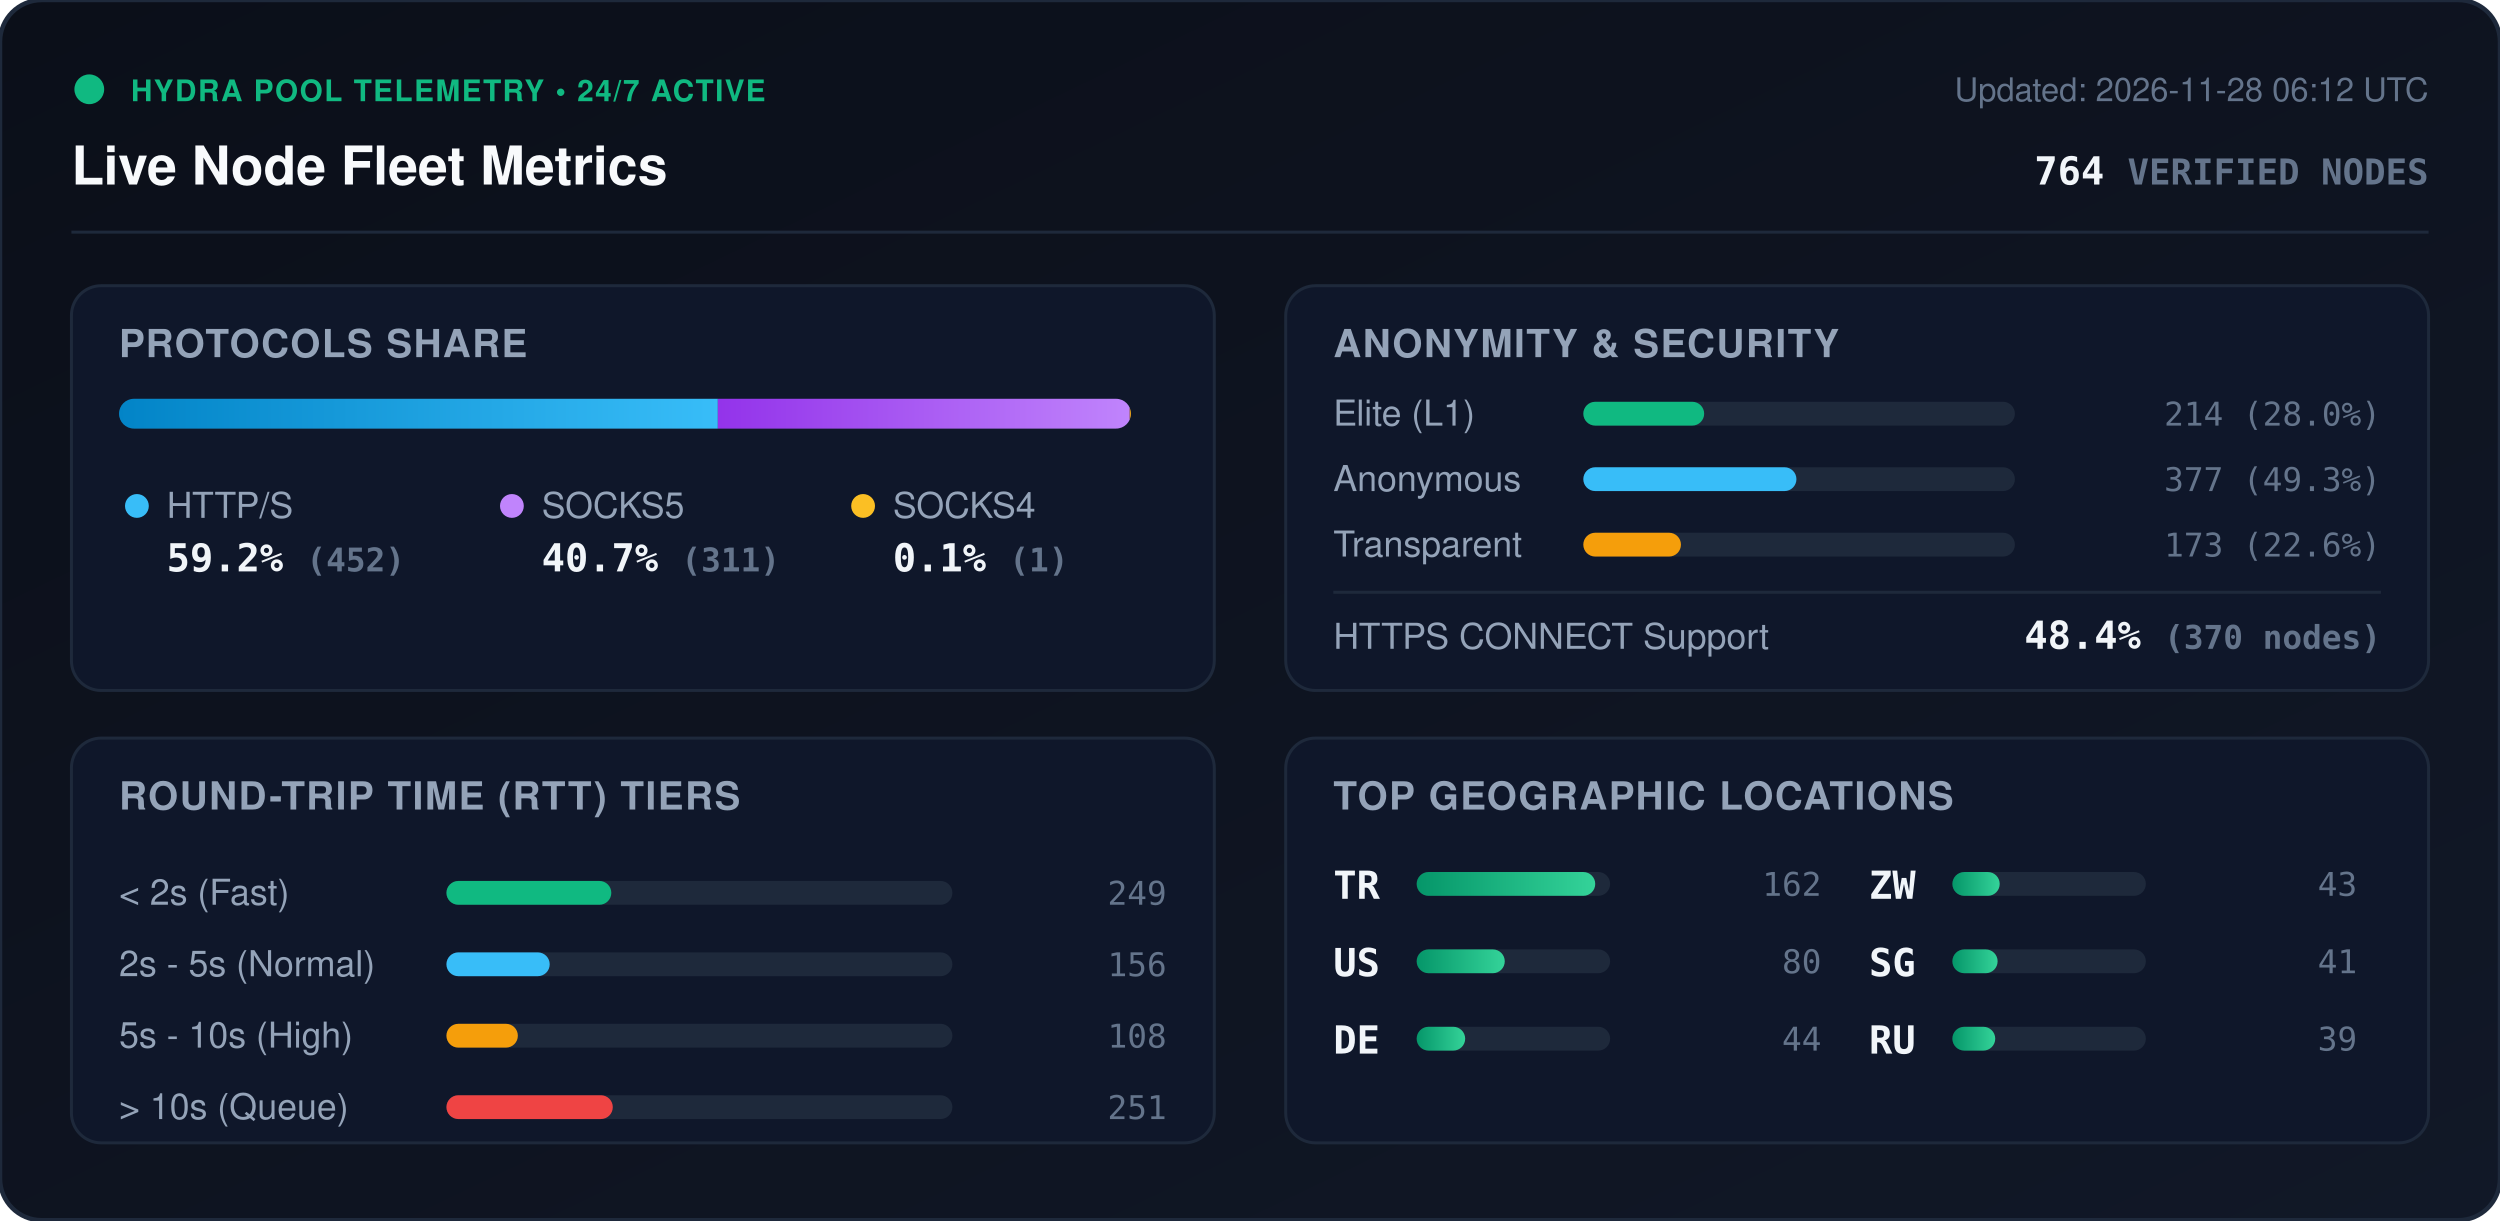
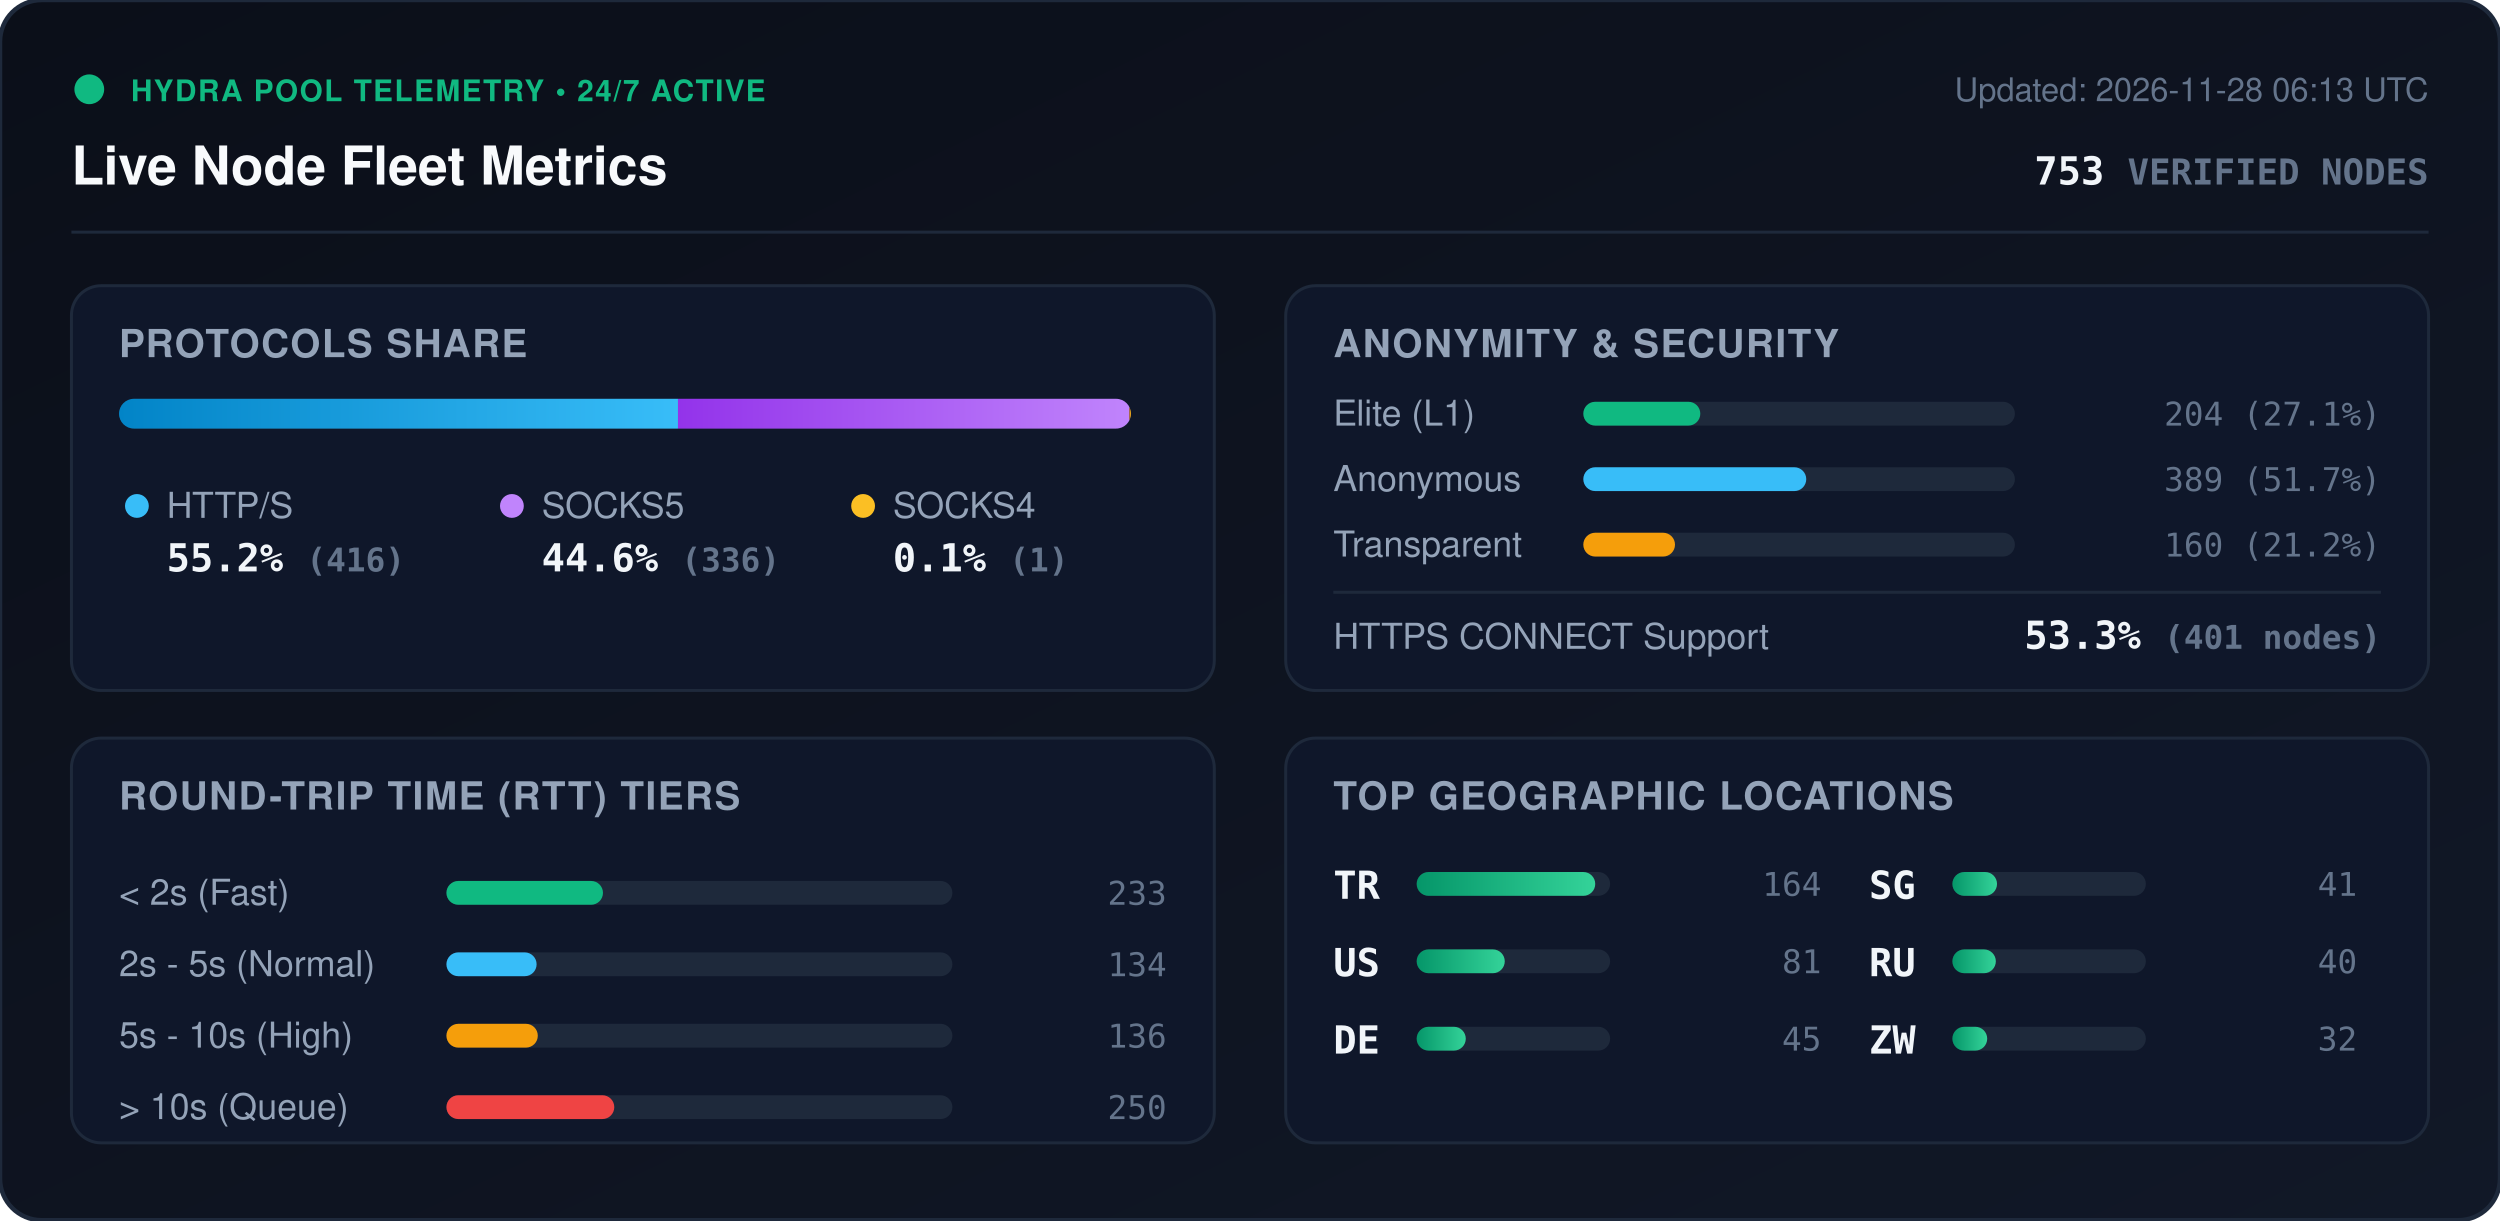
<svg xmlns="http://www.w3.org/2000/svg" viewBox="0 0 840 410" width="840" height="410" style="max-width: 100%; height: auto;">
  <defs>
    <linearGradient id="bg" x1="0%" y1="0%" x2="100%" y2="100%">
      <stop offset="0%" stop-color="#0b0f19" />
      <stop offset="100%" stop-color="#111827" />
    </linearGradient>
    <linearGradient id="bar-http" x1="0%" y1="0%" x2="100%" y2="0%">
      <stop offset="0%" stop-color="#0284c7" />
      <stop offset="100%" stop-color="#38bdf8" />
    </linearGradient>
    <linearGradient id="bar-socks5" x1="0%" y1="0%" x2="100%" y2="0%">
      <stop offset="0%" stop-color="#9333ea" />
      <stop offset="100%" stop-color="#c084fc" />
    </linearGradient>
    <linearGradient id="bar-socks4" x1="0%" y1="0%" x2="100%" y2="0%">
      <stop offset="0%" stop-color="#d97706" />
      <stop offset="100%" stop-color="#fbbf24" />
    </linearGradient>
    <linearGradient id="bar-green" x1="0%" y1="0%" x2="100%" y2="0%">
      <stop offset="0%" stop-color="#059669" />
      <stop offset="100%" stop-color="#34d399" />
    </linearGradient>
    <clipPath id="prog-track-clip">
      <rect width="340.0" height="10" rx="5" />
    </clipPath>
    <style>
      .title { font: 700 18px -apple-system, BlinkMacSystemFont, 'Segoe UI', Helvetica, Arial, sans-serif; fill: #f8fafc; }
      .sub { font: 500 11px -apple-system, BlinkMacSystemFont, 'Segoe UI', Helvetica, Arial, sans-serif; fill: #64748b; }
      .section-hdr { font: 600 13px -apple-system, BlinkMacSystemFont, 'Segoe UI', Helvetica, Arial, sans-serif; fill: #94a3b8; letter-spacing: 0.5px; }
      .metric-val { font: 700 13px -apple-system, BlinkMacSystemFont, 'Segoe UI', Helvetica, Arial, sans-serif; fill: #f1f5f9; }
      .metric-lbl { font: 500 12px -apple-system, BlinkMacSystemFont, 'Segoe UI', Helvetica, Arial, sans-serif; fill: #94a3b8; }
      .badge-txt { font: 700 10px -apple-system, BlinkMacSystemFont, 'Segoe UI', Helvetica, Arial, sans-serif; fill: #10b981; letter-spacing: 0.5px; }
      .mono { font-family: ui-monospace, SFMono-Regular, Menlo, Monaco, Consolas, monospace; }
      .pulse { animation: beacon 2s infinite ease-in-out; }
      @keyframes beacon { 0%, 100% { opacity: 1; } 50% { opacity: 0.35; } }
    </style>
  </defs>
  <rect width="840" height="410" rx="14" fill="url(#bg)" stroke="#1e293b" stroke-width="1.5" />
  <g transform="translate(24, 24)">
    <circle cx="6" cy="6" r="5" fill="#10b981" class="pulse" />
    <text x="20" y="10" class="badge-txt">HYDRA POOL TELEMETRY • 24/7 ACTIVE</text>
    <text x="0" y="38" class="title">Live Node Fleet Metrics</text>
-     <text x="792" y="10" text-anchor="end" class="sub">Updated: 2026-11-28 06:12 UTC</text>
-     <text x="792" y="38" text-anchor="end" class="metric-val mono" fill="#38bdf8">764 <tspan font-size="12" fill="#64748b">VERIFIED NODES</tspan>
+     <text x="792" y="10" text-anchor="end" class="sub">Updated: 2026-11-28 06:13 UTC</text>
+     <text x="792" y="38" text-anchor="end" class="metric-val mono" fill="#38bdf8">753 <tspan font-size="12" fill="#64748b">VERIFIED NODES</tspan>
    </text>
  </g>
  <line x1="24" y1="78" x2="816" y2="78" stroke="#1e293b" stroke-width="1" />
  <g transform="translate(24, 96)">
    <rect width="384" height="136" rx="10" fill="#0f172a" stroke="#1e293b" />
    <text x="16" y="24" class="section-hdr">PROTOCOLS SHARE</text>
    <g transform="translate(16, 38)">
      <rect width="340.0" height="10" rx="5" fill="#1e293b" />
      <g clip-path="url(#prog-track-clip)">
-         <rect x="0" width="201.2" height="10" fill="url(#bar-http)" />
-         <rect x="201.2" width="138.4" height="10" fill="url(#bar-socks5)" />
-         <rect x="339.6" width="0.4" height="10" fill="url(#bar-socks4)" />
+         <rect x="0" width="187.8" height="10" fill="url(#bar-http)" />
+         <rect x="187.8" width="151.7" height="10" fill="url(#bar-socks5)" />
+         <rect x="339.5" width="0.5" height="10" fill="url(#bar-socks4)" />
      </g>
    </g>
    <g transform="translate(16, 68)">
      <circle cx="6" cy="6" r="4" fill="#38bdf8" />
      <text x="16" y="10" class="metric-lbl">HTTP/S</text>
-       <text x="16" y="28" class="metric-val mono">59.2% <tspan font-size="11" fill="#64748b">(452)</tspan>
+       <text x="16" y="28" class="metric-val mono">55.2% <tspan font-size="11" fill="#64748b">(416)</tspan>
      </text>
      <circle cx="132" cy="6" r="4" fill="#c084fc" />
      <text x="142" y="10" class="metric-lbl">SOCKS5</text>
-       <text x="142" y="28" class="metric-val mono">40.7% <tspan font-size="11" fill="#64748b">(311)</tspan>
+       <text x="142" y="28" class="metric-val mono">44.6% <tspan font-size="11" fill="#64748b">(336)</tspan>
      </text>
      <circle cx="250" cy="6" r="4" fill="#fbbf24" />
      <text x="260" y="10" class="metric-lbl">SOCKS4</text>
      <text x="260" y="28" class="metric-val mono">0.1% <tspan font-size="11" fill="#64748b">(1)</tspan>
      </text>
    </g>
  </g>
  <g transform="translate(432, 96)">
    <rect width="384" height="136" rx="10" fill="#0f172a" stroke="#1e293b" />
    <text x="16" y="24" class="section-hdr">ANONYMITY &amp; SECURITY</text>
    <text x="16" y="47" class="metric-lbl">Elite (L1)</text>
    <rect x="100" y="39" width="145.0" height="8" rx="4" fill="#1e293b" />
-     <rect x="100" y="39" width="40.6" height="8" rx="4" fill="#10b981" />
-     <text x="368" y="47" text-anchor="end" class="mono sub" fill="#e2e8f0">214 (28.0%)</text>
+     <rect x="100" y="39" width="39.3" height="8" rx="4" fill="#10b981" />
+     <text x="368" y="47" text-anchor="end" class="mono sub" fill="#e2e8f0">204 (27.1%)</text>
    <text x="16" y="69" class="metric-lbl">Anonymous</text>
    <rect x="100" y="61" width="145.0" height="8" rx="4" fill="#1e293b" />
-     <rect x="100" y="61" width="71.6" height="8" rx="4" fill="#38bdf8" />
-     <text x="368" y="69" text-anchor="end" class="mono sub" fill="#e2e8f0">377 (49.3%)</text>
+     <rect x="100" y="61" width="74.9" height="8" rx="4" fill="#38bdf8" />
+     <text x="368" y="69" text-anchor="end" class="mono sub" fill="#e2e8f0">389 (51.7%)</text>
    <text x="16" y="91" class="metric-lbl">Transparent</text>
    <rect x="100" y="83" width="145.0" height="8" rx="4" fill="#1e293b" />
-     <rect x="100" y="83" width="32.8" height="8" rx="4" fill="#f59e0b" />
-     <text x="368" y="91" text-anchor="end" class="mono sub" fill="#e2e8f0">173 (22.6%)</text>
+     <rect x="100" y="83" width="30.8" height="8" rx="4" fill="#f59e0b" />
+     <text x="368" y="91" text-anchor="end" class="mono sub" fill="#e2e8f0">160 (21.2%)</text>
    <line x1="16" y1="103" x2="368" y2="103" stroke="#1e293b" stroke-width="1" />
    <text x="16" y="122" class="metric-lbl">HTTPS CONNECT Support</text>
-     <text x="368" y="122" text-anchor="end" class="metric-val mono" fill="#34d399">48.4% <tspan font-size="11" fill="#64748b">(370 nodes)</tspan>
+     <text x="368" y="122" text-anchor="end" class="metric-val mono" fill="#34d399">53.3% <tspan font-size="11" fill="#64748b">(401 nodes)</tspan>
    </text>
  </g>
  <g transform="translate(24, 248)">
    <rect width="384" height="136" rx="10" fill="#0f172a" stroke="#1e293b" />
    <text x="16" y="24" class="section-hdr">ROUND-TRIP TIME (RTT) TIERS</text>
    <g transform="translate(16, 42)">
      <text x="0" y="14" class="metric-lbl">&lt; 2s (Fast)</text>
      <rect x="110" y="6" width="170" height="8" rx="4" fill="#1e293b" />
-       <rect x="110" y="6" width="55.4" height="8" rx="4" fill="#10b981" />
-       <text x="352" y="14" text-anchor="end" class="mono sub">249</text>
+       <rect x="110" y="6" width="52.6" height="8" rx="4" fill="#10b981" />
+       <text x="352" y="14" text-anchor="end" class="mono sub">233</text>
      <text x="0" y="38" class="metric-lbl">2s - 5s (Normal)</text>
      <rect x="110" y="30" width="170" height="8" rx="4" fill="#1e293b" />
-       <rect x="110" y="30" width="34.7" height="8" rx="4" fill="#38bdf8" />
-       <text x="352" y="38" text-anchor="end" class="mono sub">156</text>
+       <rect x="110" y="30" width="30.3" height="8" rx="4" fill="#38bdf8" />
+       <text x="352" y="38" text-anchor="end" class="mono sub">134</text>
      <text x="0" y="62" class="metric-lbl">5s - 10s (High)</text>
      <rect x="110" y="54" width="170" height="8" rx="4" fill="#1e293b" />
-       <rect x="110" y="54" width="24.0" height="8" rx="4" fill="#f59e0b" />
-       <text x="352" y="62" text-anchor="end" class="mono sub">108</text>
+       <rect x="110" y="54" width="30.7" height="8" rx="4" fill="#f59e0b" />
+       <text x="352" y="62" text-anchor="end" class="mono sub">136</text>
      <text x="0" y="86" class="metric-lbl">&gt; 10s (Queue)</text>
      <rect x="110" y="78" width="170" height="8" rx="4" fill="#1e293b" />
-       <rect x="110" y="78" width="55.9" height="8" rx="4" fill="#ef4444" />
-       <text x="352" y="86" text-anchor="end" class="mono sub">251</text>
+       <rect x="110" y="78" width="56.4" height="8" rx="4" fill="#ef4444" />
+       <text x="352" y="86" text-anchor="end" class="mono sub">250</text>
    </g>
  </g>
  <g transform="translate(432, 248)">
    <rect width="384" height="136" rx="10" fill="#0f172a" stroke="#1e293b" />
    <text x="16" y="24" class="section-hdr">TOP GEOGRAPHIC LOCATIONS</text>
    <g transform="translate(16, 42)">
      <g transform="translate(0, 0)">
        <text x="0" y="12" class="mono metric-val" font-size="12">TR</text>
        <rect x="28" y="3" width="65" height="8" rx="4" fill="#1e293b" />
        <rect x="28" y="3" width="60.0" height="8" rx="4" fill="url(#bar-green)" />
-         <text x="164" y="11" text-anchor="end" class="mono sub">162</text>
+         <text x="164" y="11" text-anchor="end" class="mono sub">164</text>
      </g>
      <g transform="translate(0, 26)">
        <text x="0" y="12" class="mono metric-val" font-size="12">US</text>
        <rect x="28" y="3" width="65" height="8" rx="4" fill="#1e293b" />
        <rect x="28" y="3" width="29.6" height="8" rx="4" fill="url(#bar-green)" />
-         <text x="164" y="11" text-anchor="end" class="mono sub">80</text>
+         <text x="164" y="11" text-anchor="end" class="mono sub">81</text>
      </g>
      <g transform="translate(0, 52)">
        <text x="0" y="12" class="mono metric-val" font-size="12">DE</text>
        <rect x="28" y="3" width="65" height="8" rx="4" fill="#1e293b" />
-         <rect x="28" y="3" width="16.3" height="8" rx="4" fill="url(#bar-green)" />
-         <text x="164" y="11" text-anchor="end" class="mono sub">44</text>
+         <rect x="28" y="3" width="16.5" height="8" rx="4" fill="url(#bar-green)" />
+         <text x="164" y="11" text-anchor="end" class="mono sub">45</text>
      </g>
      <g transform="translate(180, 0)">
+         <text x="0" y="12" class="mono metric-val" font-size="12">SG</text>
+         <rect x="28" y="3" width="65" height="8" rx="4" fill="#1e293b" />
+         <rect x="28" y="3" width="15.0" height="8" rx="4" fill="url(#bar-green)" />
+         <text x="164" y="11" text-anchor="end" class="mono sub">41</text>
+       </g>
+       <g transform="translate(180, 26)">
+         <text x="0" y="12" class="mono metric-val" font-size="12">RU</text>
+         <rect x="28" y="3" width="65" height="8" rx="4" fill="#1e293b" />
+         <rect x="28" y="3" width="14.6" height="8" rx="4" fill="url(#bar-green)" />
+         <text x="164" y="11" text-anchor="end" class="mono sub">40</text>
+       </g>
+       <g transform="translate(180, 52)">
        <text x="0" y="12" class="mono metric-val" font-size="12">ZW</text>
        <rect x="28" y="3" width="65" height="8" rx="4" fill="#1e293b" />
-         <rect x="28" y="3" width="15.9" height="8" rx="4" fill="url(#bar-green)" />
-         <text x="164" y="11" text-anchor="end" class="mono sub">43</text>
-       </g>
-       <g transform="translate(180, 26)">
-         <text x="0" y="12" class="mono metric-val" font-size="12">SG</text>
-         <rect x="28" y="3" width="65" height="8" rx="4" fill="#1e293b" />
-         <rect x="28" y="3" width="15.2" height="8" rx="4" fill="url(#bar-green)" />
-         <text x="164" y="11" text-anchor="end" class="mono sub">41</text>
-       </g>
-       <g transform="translate(180, 52)">
-         <text x="0" y="12" class="mono metric-val" font-size="12">RU</text>
-         <rect x="28" y="3" width="65" height="8" rx="4" fill="#1e293b" />
-         <rect x="28" y="3" width="14.4" height="8" rx="4" fill="url(#bar-green)" />
-         <text x="164" y="11" text-anchor="end" class="mono sub">39</text>
+         <rect x="28" y="3" width="11.7" height="8" rx="4" fill="url(#bar-green)" />
+         <text x="164" y="11" text-anchor="end" class="mono sub">32</text>
      </g>
    </g>
  </g>
</svg>
